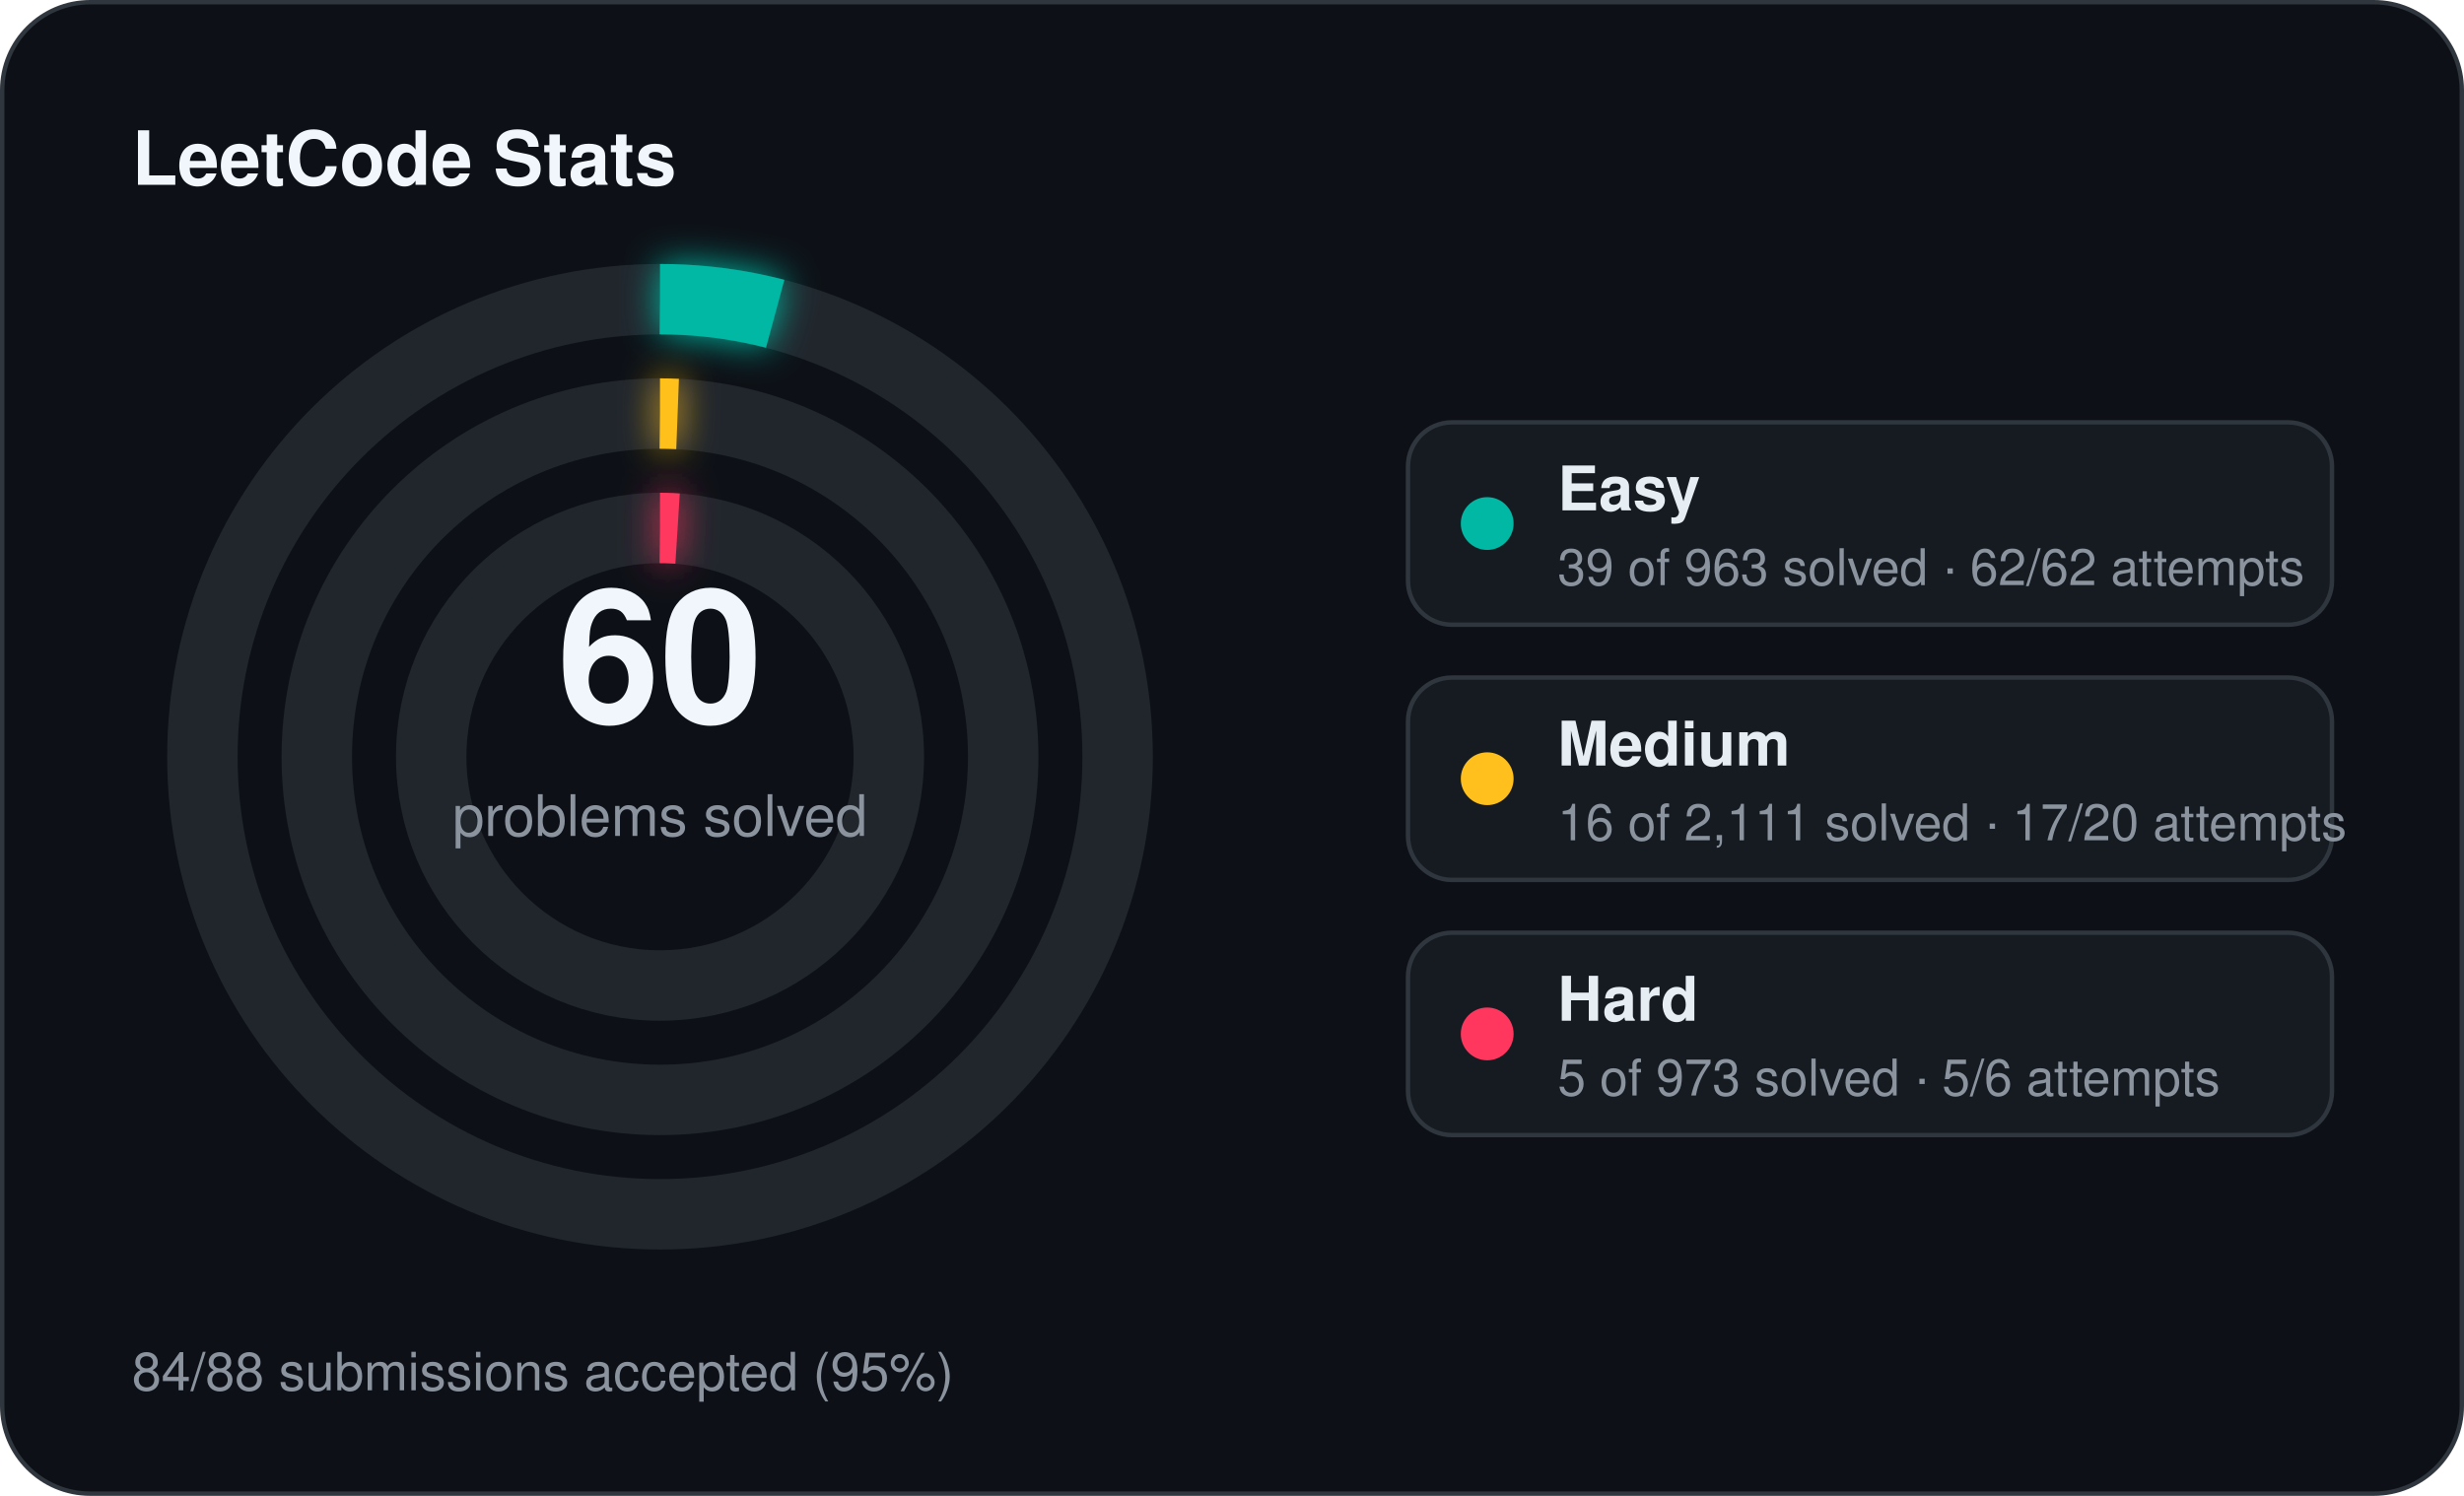
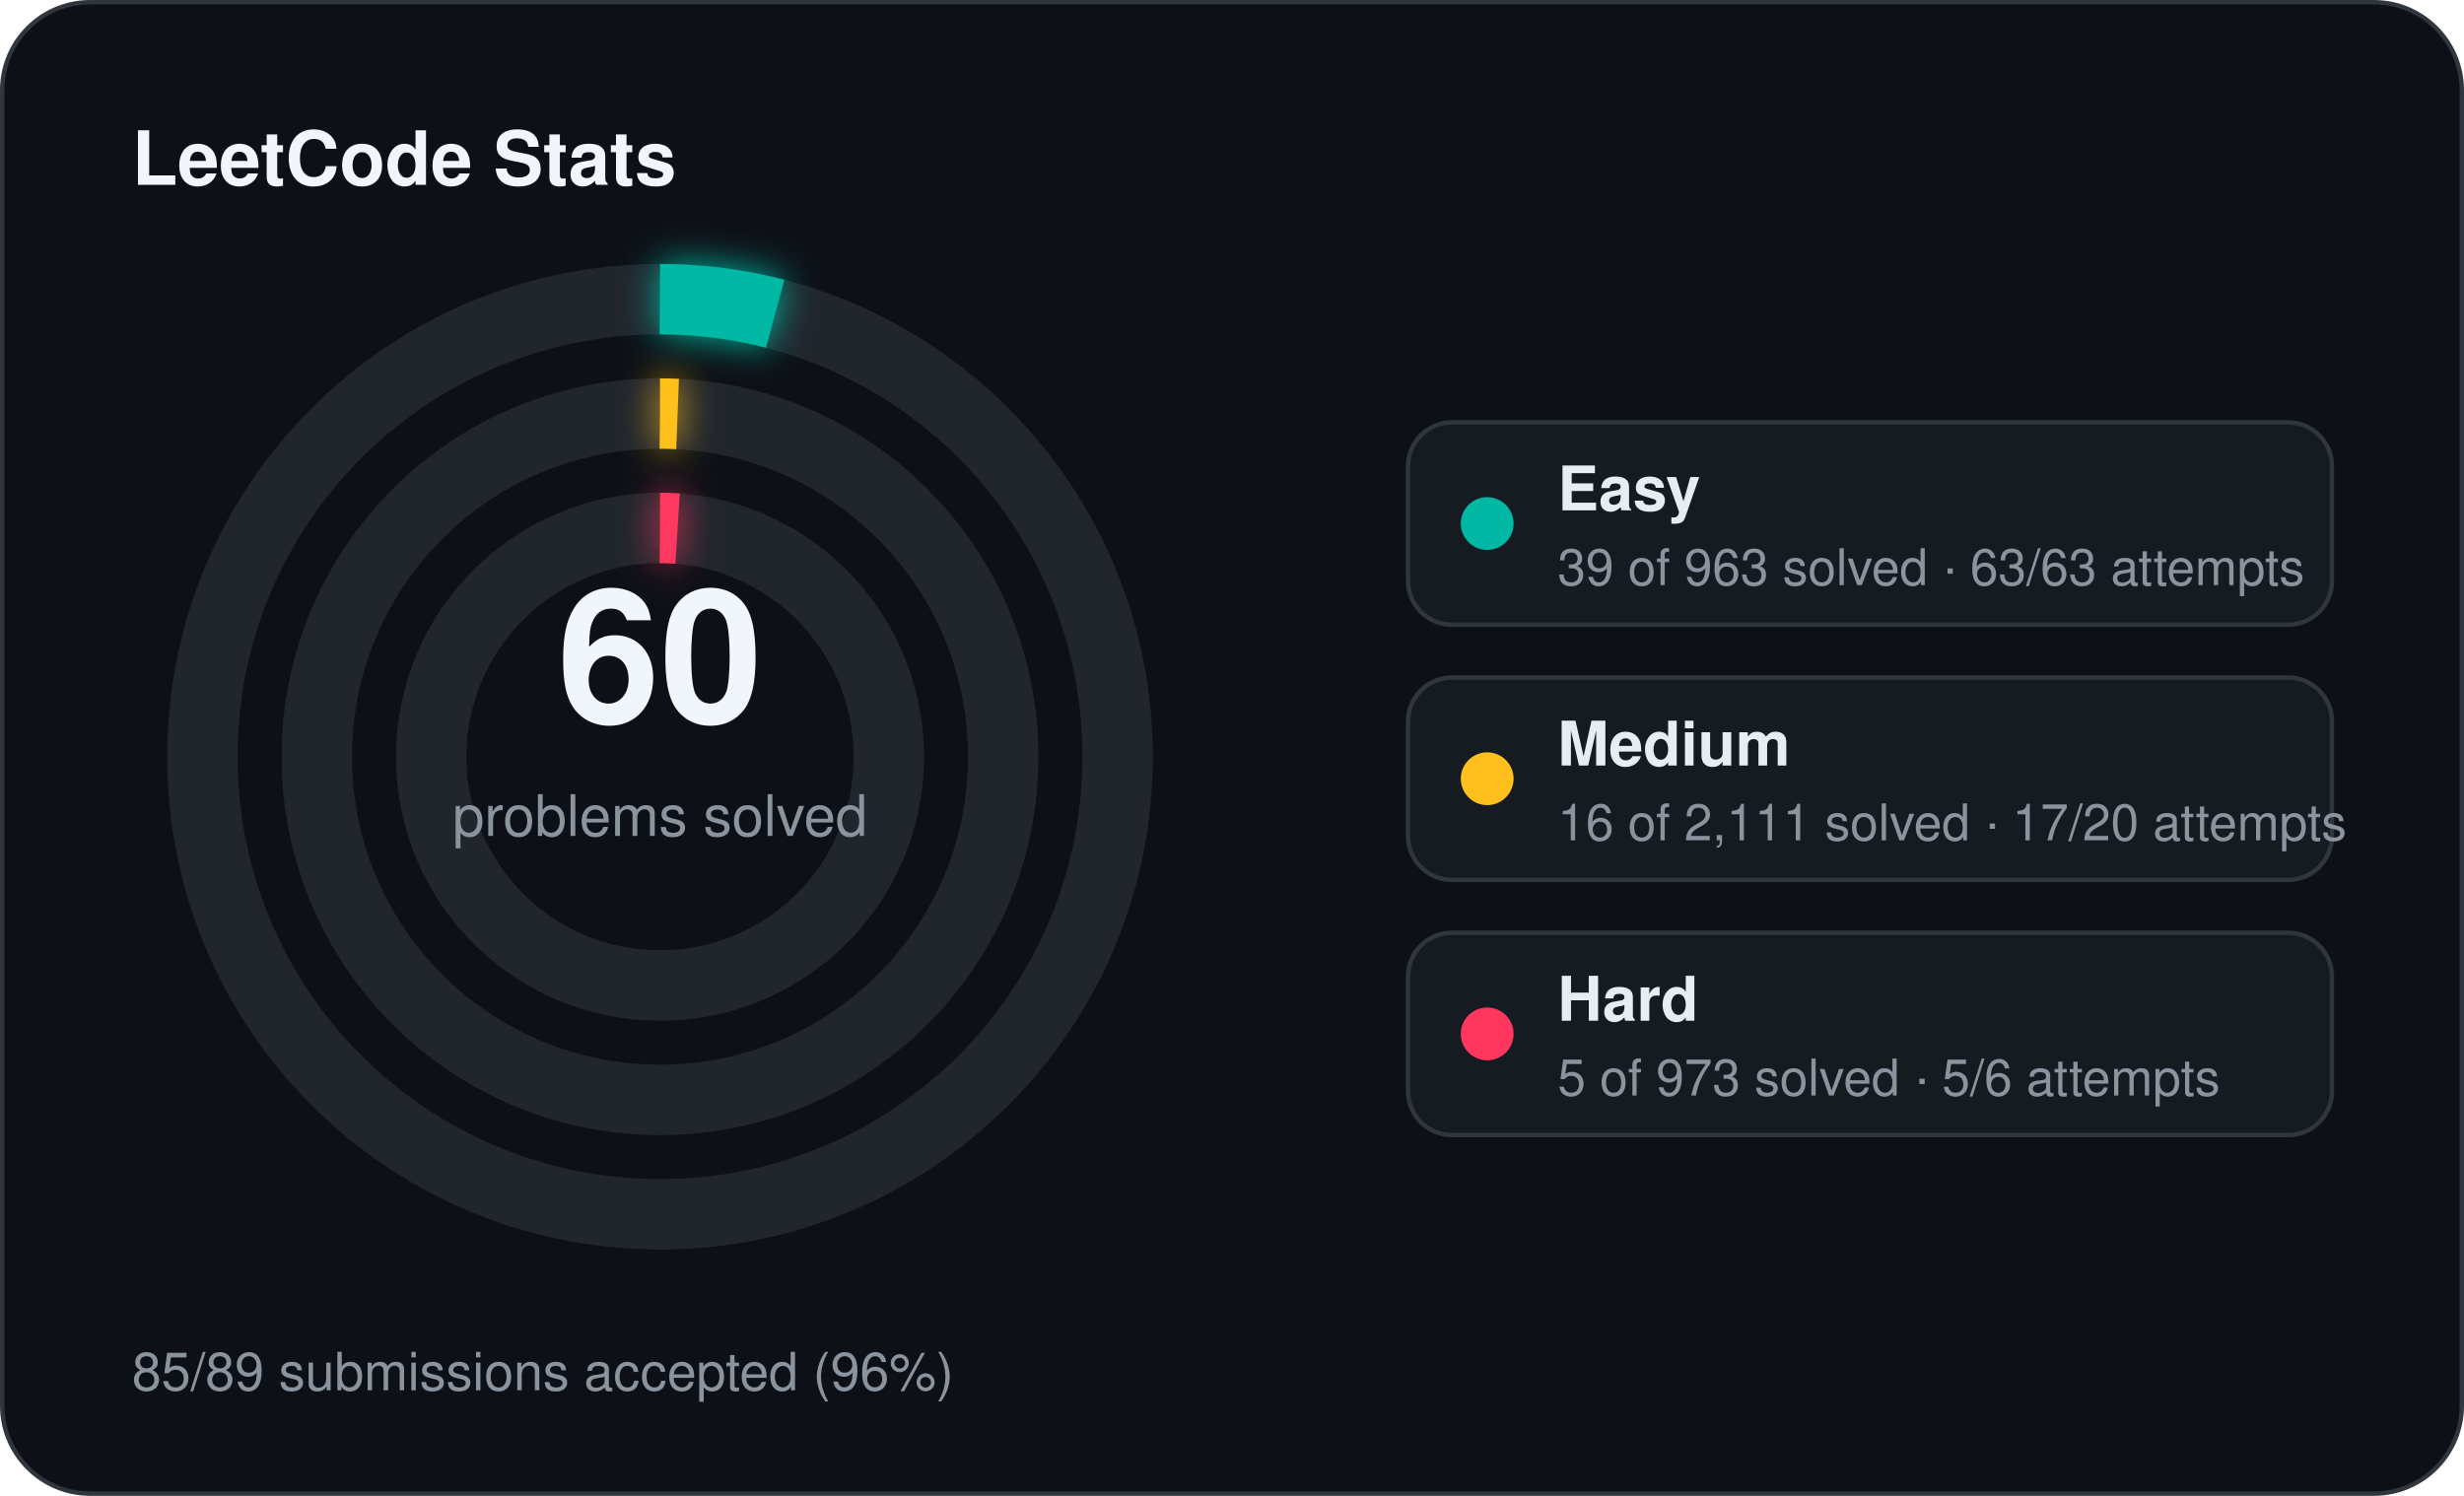
<svg xmlns="http://www.w3.org/2000/svg" width="560" height="340" viewBox="0 0 560 340">
  <defs>
    <filter id="stats-glow" x="-60%" y="-60%" width="220%" height="220%">
      <feGaussianBlur stdDeviation="4" result="blur" />
      <feMerge>
        <feMergeNode in="blur" />
        <feMergeNode in="SourceGraphic" />
      </feMerge>
    </filter>
  </defs>
  <rect x="0.5" y="0.5" width="559" height="339" rx="20" fill="#0d1117" stroke="#30363d" stroke-width="1" />
  <text x="30" y="42" fill="#f0f6fc" font-family="Segoe UI, Helvetica, Arial, sans-serif" font-size="17" font-weight="700">LeetCode Stats</text>
  <circle cx="150" cy="172" r="104" fill="none" stroke="#21262d" stroke-width="16" />
  <circle cx="150" cy="172" r="104" fill="none" stroke="#00b8a3" stroke-width="16" stroke-linecap="butt" stroke-dasharray="26.46 653.45" transform="rotate(-90 150 172)" filter="url(#stats-glow)" />
  <circle cx="150" cy="172" r="78" fill="none" stroke="#21262d" stroke-width="16" />
  <circle cx="150" cy="172" r="78" fill="none" stroke="#ffc01e" stroke-width="16" stroke-linecap="butt" stroke-dasharray="4.00 490.09" transform="rotate(-90 150 172)" filter="url(#stats-glow)" />
  <circle cx="150" cy="172" r="52" fill="none" stroke="#21262d" stroke-width="16" />
  <circle cx="150" cy="172" r="52" fill="none" stroke="#ff375f" stroke-width="16" stroke-linecap="butt" stroke-dasharray="4.00 326.73" transform="rotate(-90 150 172)" filter="url(#stats-glow)" />
  <text x="150" y="164" text-anchor="middle" fill="#f0f6fc" font-family="Segoe UI, Helvetica, Arial, sans-serif" font-size="42" font-weight="700">60</text>
  <text x="150" y="190" text-anchor="middle" fill="#8b949e" font-family="Segoe UI, Helvetica, Arial, sans-serif" font-size="13">problems solved</text>
  <rect x="320" y="96" width="210" height="46" rx="10" fill="#161b22" stroke="#30363d" stroke-width="1" />
  <circle cx="338" cy="119" r="6" fill="#00b8a3" />
  <text x="354" y="116" fill="#e6edf3" font-family="Segoe UI, Helvetica, Arial, sans-serif" font-size="14" font-weight="600">Easy</text>
-   <text x="354" y="133" fill="#8b949e" font-family="Segoe UI, Helvetica, Arial, sans-serif" font-size="11.5">39 of 963 solved · 62/62 attempts</text>
+   <text x="354" y="133" fill="#8b949e" font-family="Segoe UI, Helvetica, Arial, sans-serif" font-size="11.5">39 of 963 solved · 63/63 attempts</text>
  <rect x="320" y="154" width="210" height="46" rx="10" fill="#161b22" stroke="#30363d" stroke-width="1" />
  <circle cx="338" cy="177" r="6" fill="#ffc01e" />
  <text x="354" y="174" fill="#e6edf3" font-family="Segoe UI, Helvetica, Arial, sans-serif" font-size="14" font-weight="600">Medium</text>
  <text x="354" y="191" fill="#8b949e" font-family="Segoe UI, Helvetica, Arial, sans-serif" font-size="11.5">16 of 2,111 solved · 17/20 attempts</text>
  <rect x="320" y="212" width="210" height="46" rx="10" fill="#161b22" stroke="#30363d" stroke-width="1" />
  <circle cx="338" cy="235" r="6" fill="#ff375f" />
  <text x="354" y="232" fill="#e6edf3" font-family="Segoe UI, Helvetica, Arial, sans-serif" font-size="14" font-weight="600">Hard</text>
  <text x="354" y="249" fill="#8b949e" font-family="Segoe UI, Helvetica, Arial, sans-serif" font-size="11.5">5 of 973 solved · 5/6 attempts</text>
-   <text x="30" y="316" fill="#8b949e" font-family="Segoe UI, Helvetica, Arial, sans-serif" font-size="12">84/88 submissions accepted (95%)</text>
+   <text x="30" y="316" fill="#8b949e" font-family="Segoe UI, Helvetica, Arial, sans-serif" font-size="12">85/89 submissions accepted (96%)</text>
</svg>
